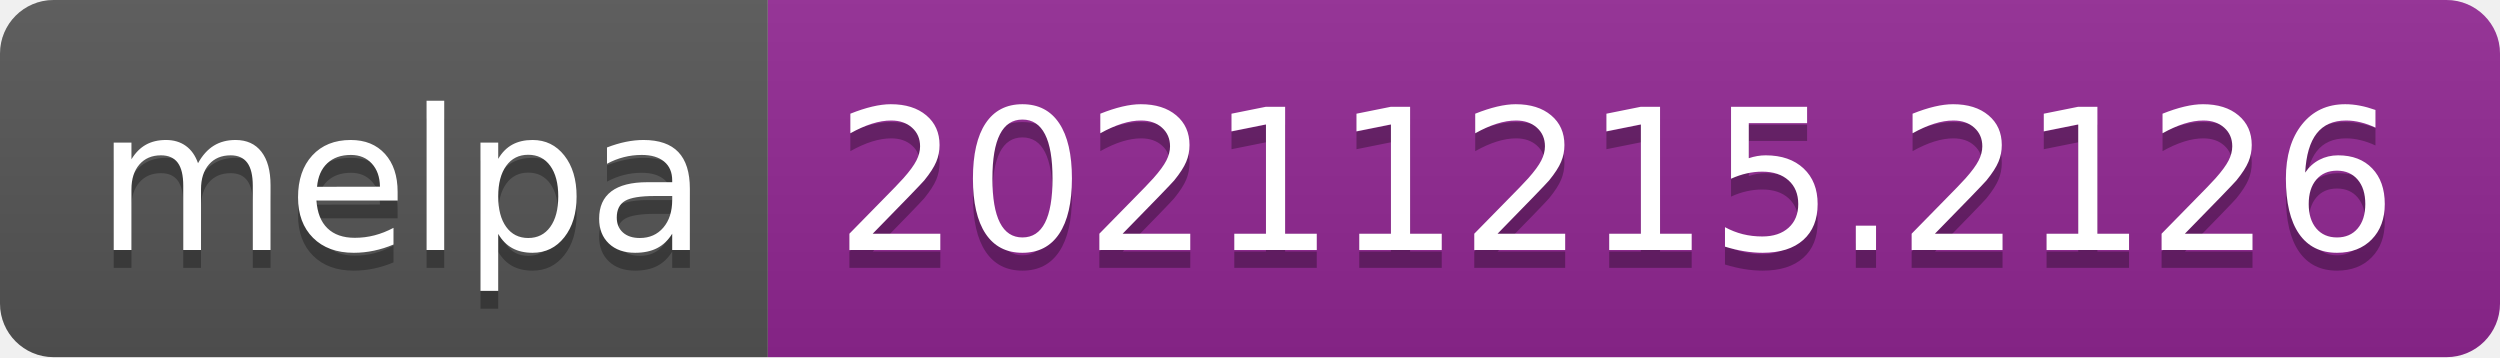
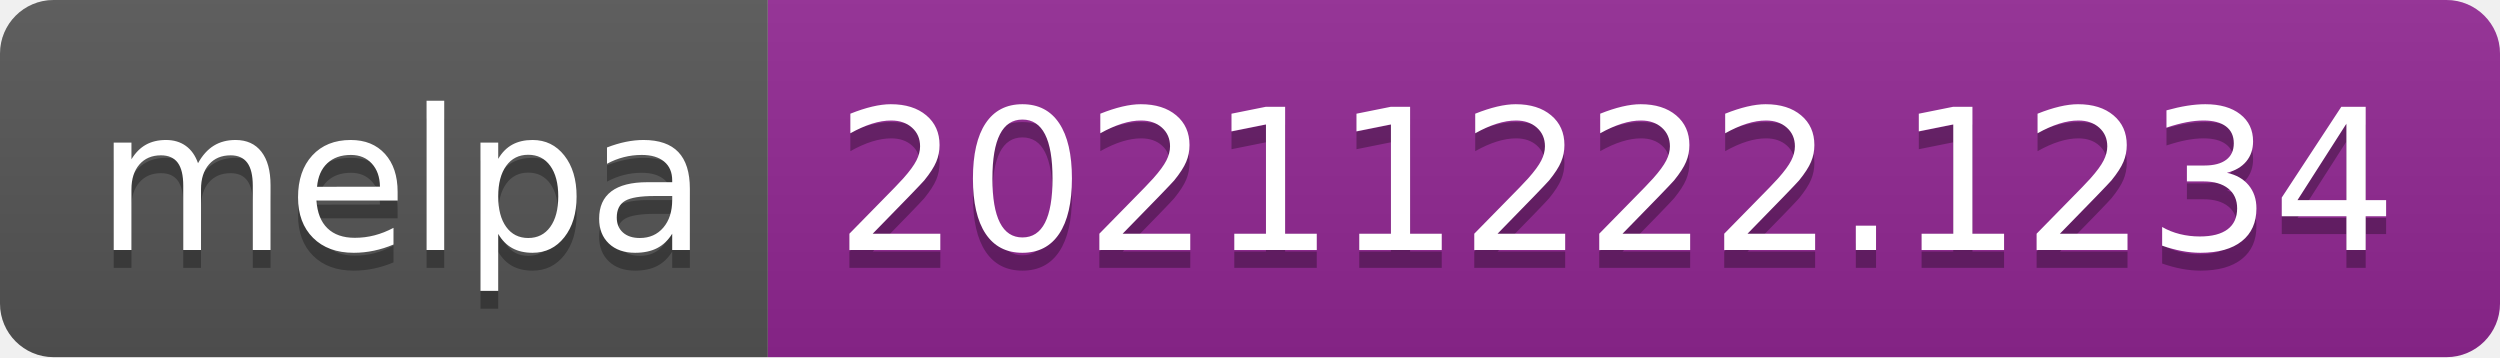
- <svg xmlns="http://www.w3.org/2000/svg" width="140" height="20" role="img" aria-label="melpa: 20211215.2126">
+ <svg xmlns="http://www.w3.org/2000/svg" width="140" height="20" role="img" aria-label="melpa: 20211222.1234">
  <linearGradient id="s" x2="0" y2="100%">
    <stop offset="0" stop-color="#bbb" stop-opacity=".1" />
    <stop offset="1" stop-opacity=".1" />
  </linearGradient>
  <clipPath id="r">
    <rect width="140" height="20" rx="3" fill="#fff" />
  </clipPath>
  <g clip-path="url(#r)">
    <rect width="43" height="20" fill="#555" />
    <rect x="43" width="97" height="20" fill="#922793" />
    <rect width="140" height="20" fill="url(#s)" />
  </g>
  <g fill="#fff" text-anchor="middle" font-family="Verdana,Geneva,DejaVu Sans,sans-serif" text-rendering="geometricPrecision" font-size="110">
    <text aria-hidden="true" x="225" y="150" fill="#010101" fill-opacity=".3" transform="scale(.1)" textLength="330">melpa</text>
    <text x="225" y="140" transform="scale(.1)" fill="#fff" textLength="330">melpa</text>
-     <text aria-hidden="true" x="905" y="150" fill="#010101" fill-opacity=".3" transform="scale(.1)" textLength="870">20211215.2126</text>
-     <text x="905" y="140" transform="scale(.1)" fill="#fff" textLength="870">20211215.2126</text>
+     <text aria-hidden="true" x="905" y="150" fill="#010101" fill-opacity=".3" transform="scale(.1)" textLength="870">20211222.1234</text>
+     <text x="905" y="140" transform="scale(.1)" fill="#fff" textLength="870">20211222.1234</text>
  </g>
</svg>
